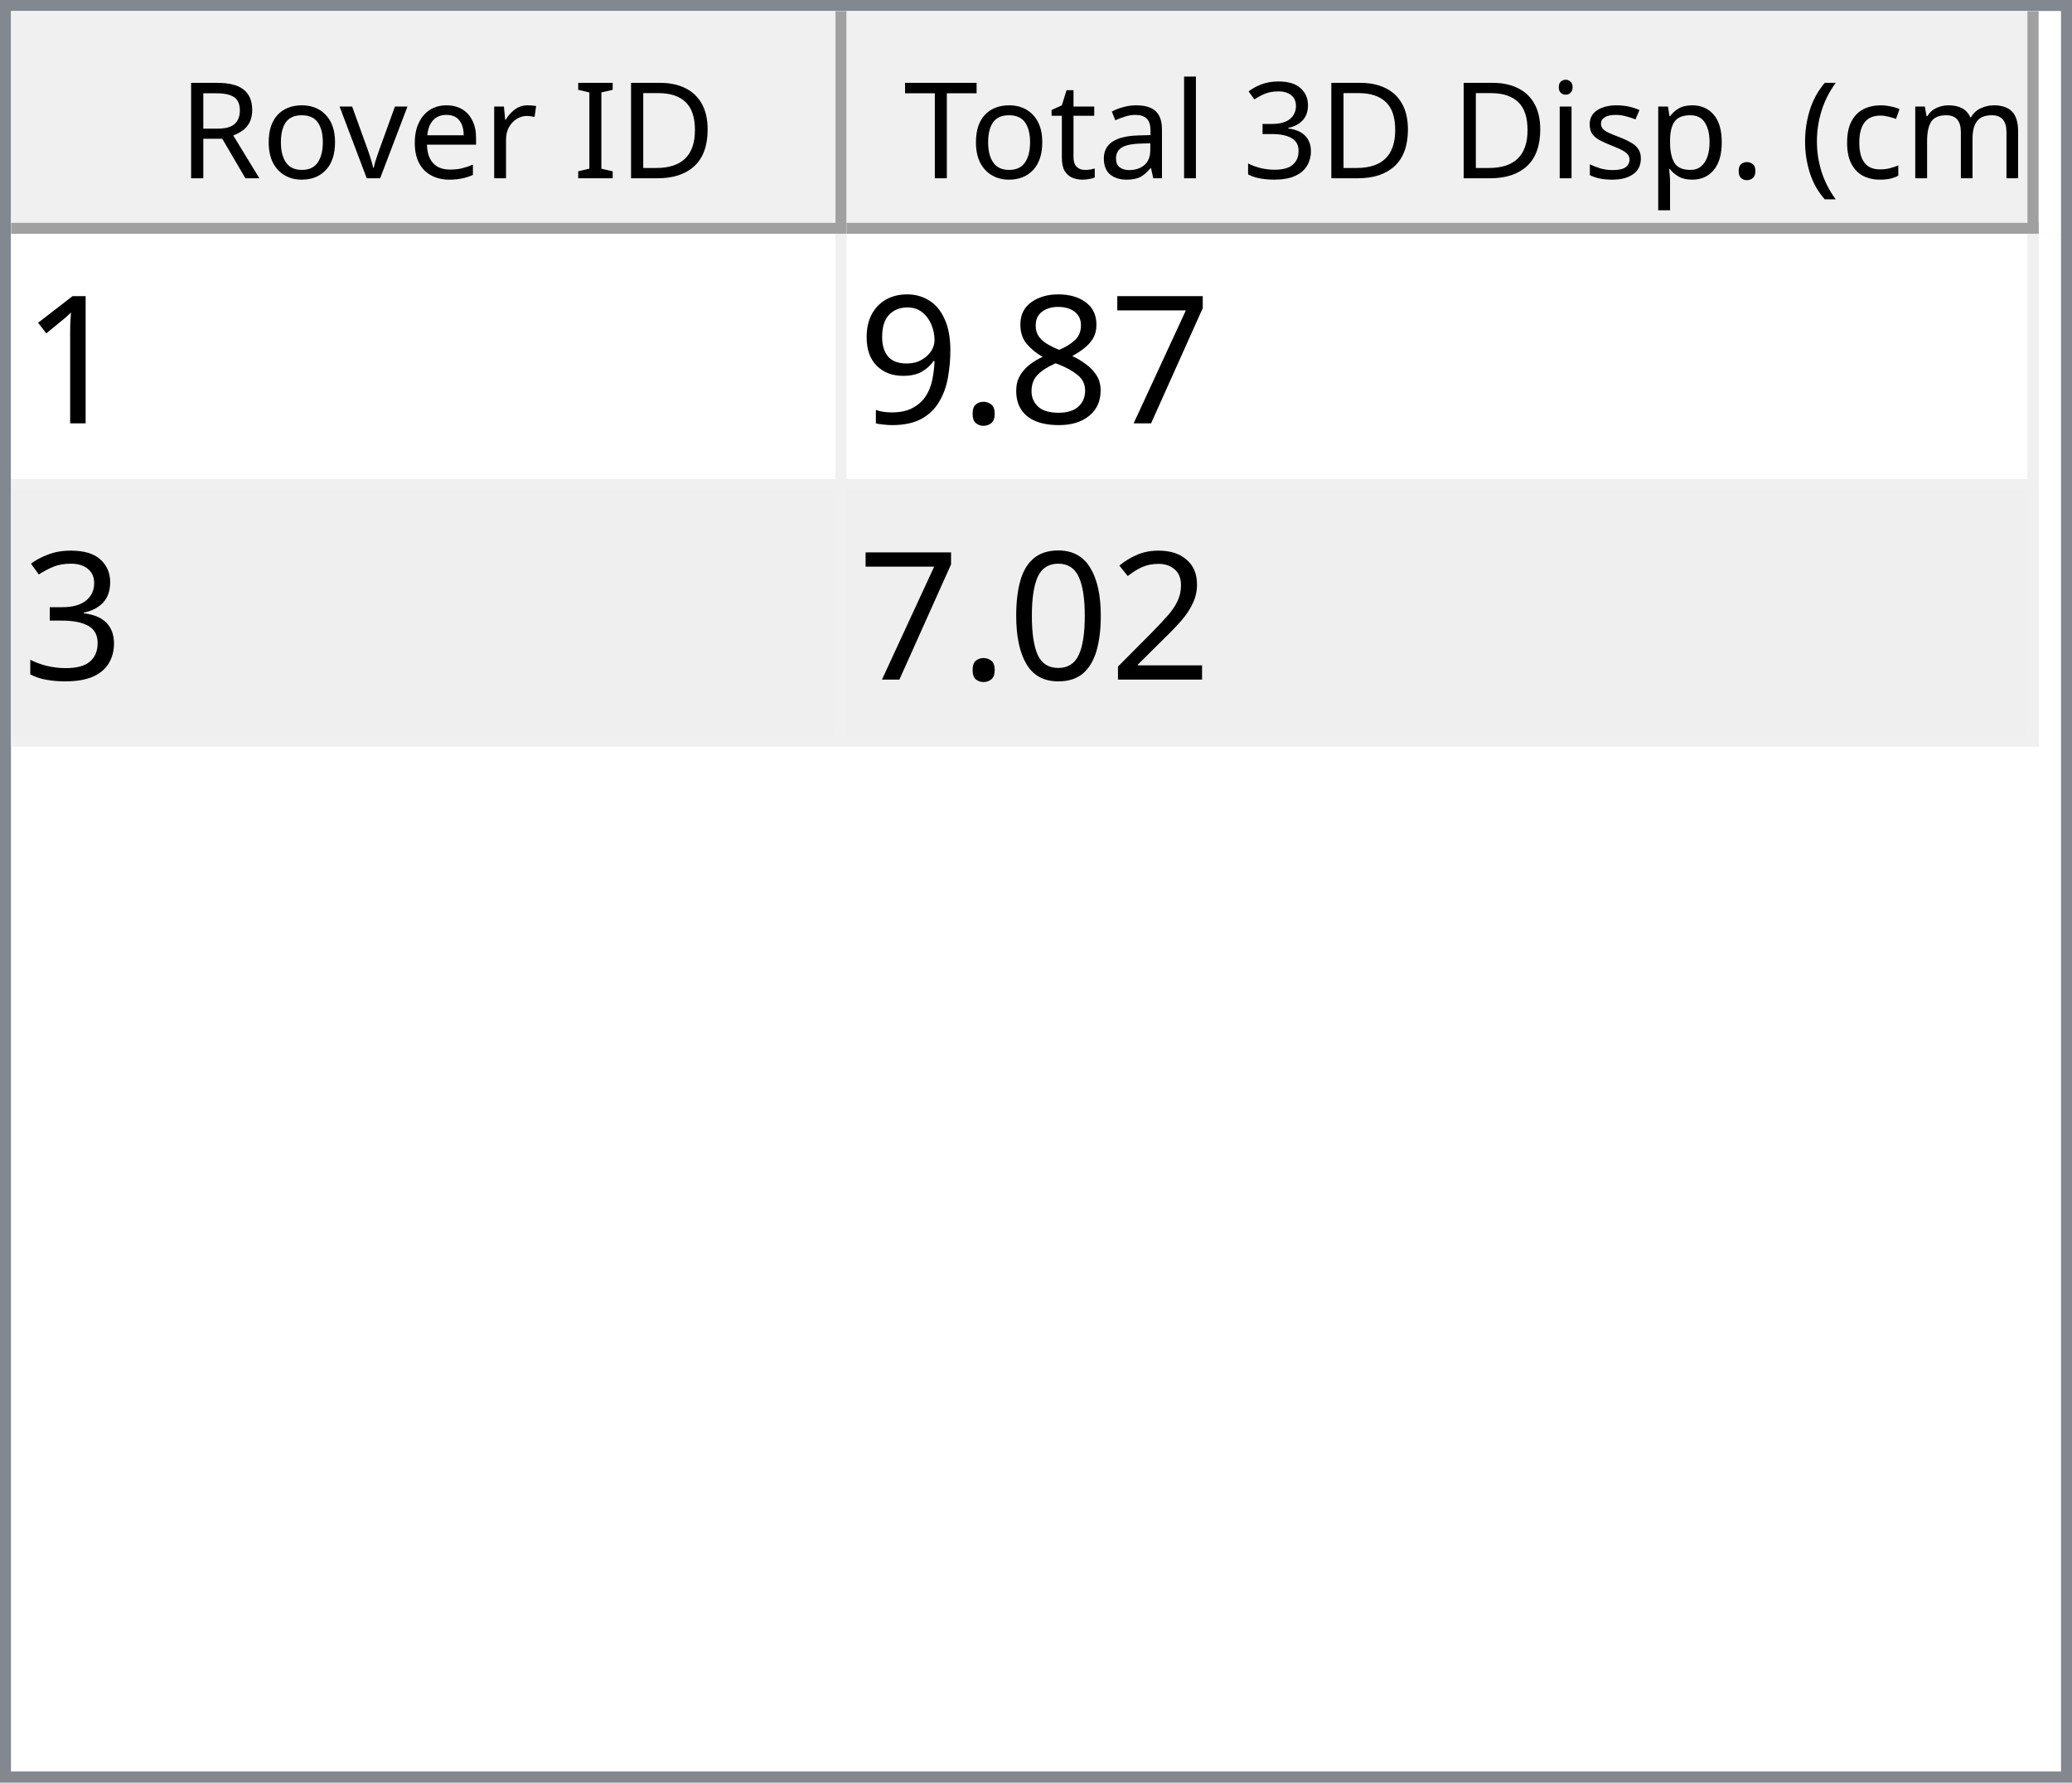
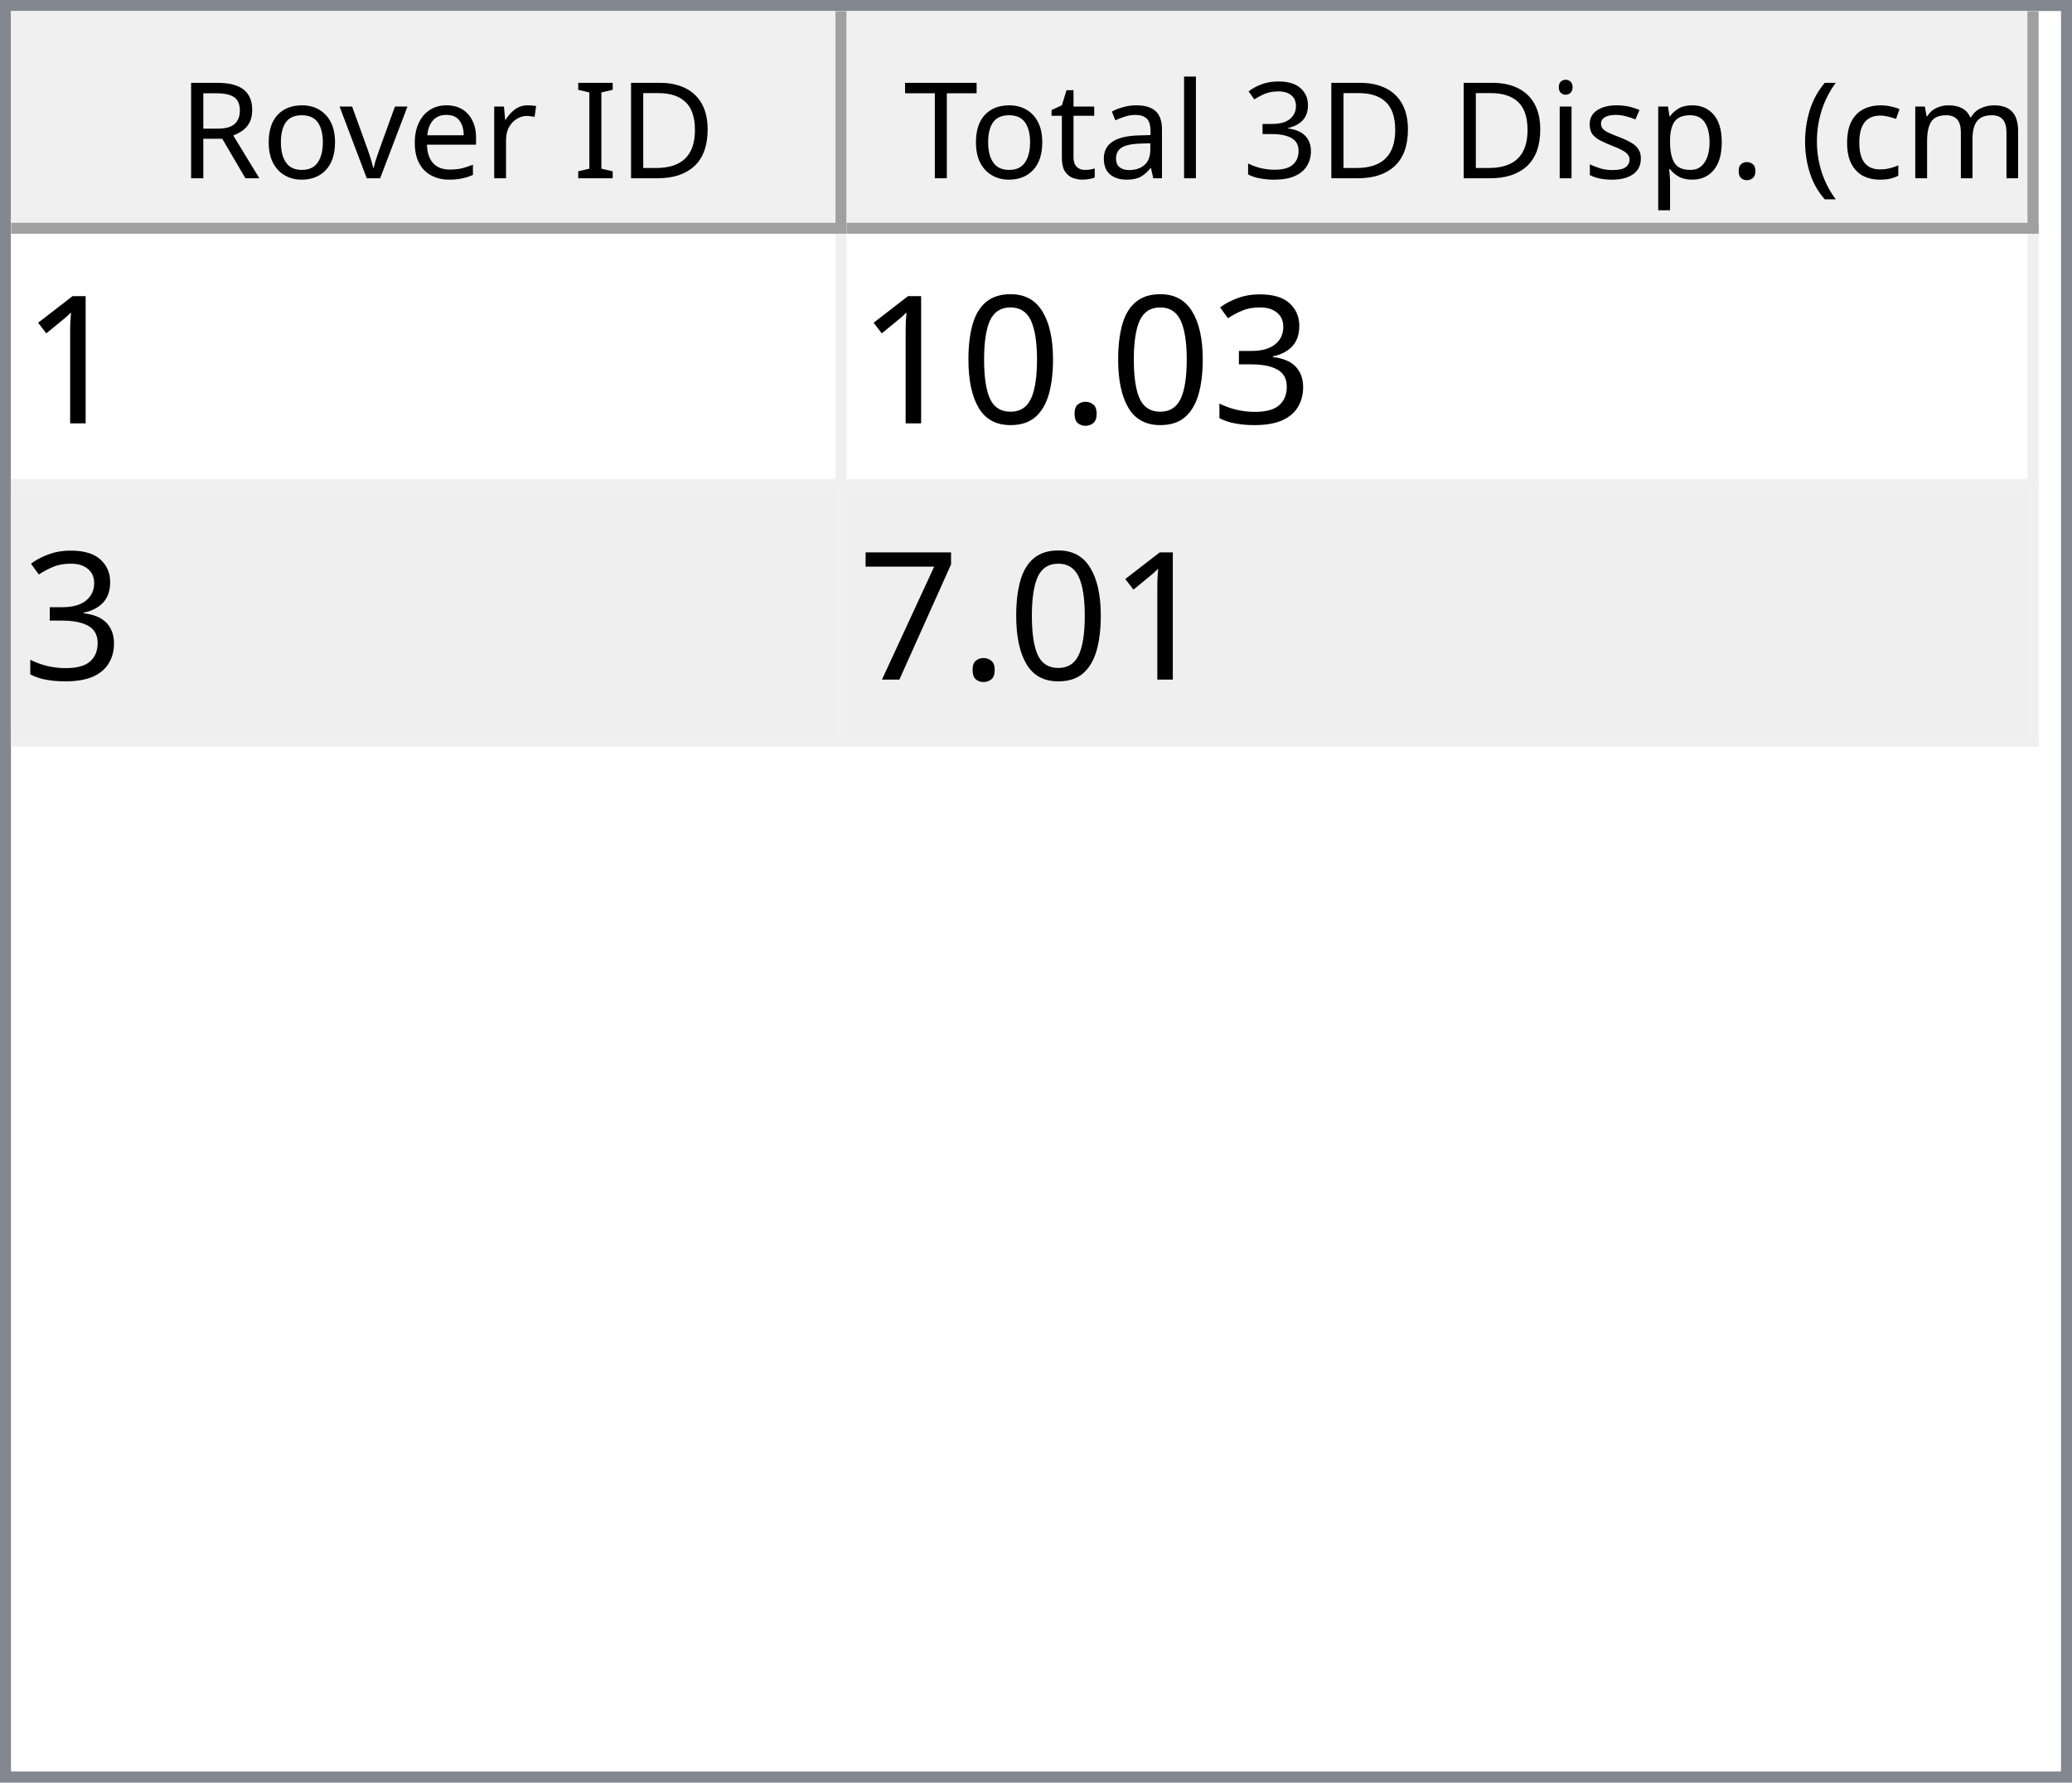
<svg xmlns="http://www.w3.org/2000/svg" style="fill-opacity:1; color-rendering:auto; color-interpolation:auto; text-rendering:auto; stroke:black; stroke-linecap:square; stroke-miterlimit:10; shape-rendering:auto; stroke-opacity:1; fill:black; stroke-dasharray:none; font-weight:normal; stroke-width:1; font-family:'Dialog'; font-style:normal; stroke-linejoin:miter; font-size:12px; stroke-dashoffset:0; image-rendering:auto;" width="186" height="160">
  <defs id="genericDefs" />
  <g>
    <defs id="defs1">
      <clipPath clipPathUnits="userSpaceOnUse" id="clipPath1">
        <path d="M0 0 L186 0 L186 160 L0 160 L0 0 Z" />
      </clipPath>
      <clipPath clipPathUnits="userSpaceOnUse" id="clipPath2">
        <path d="M0 0 L0 160 L186 160 L186 0 Z" />
      </clipPath>
      <clipPath clipPathUnits="userSpaceOnUse" id="clipPath3">
        <path d="M0 0 L0 20 L184 20 L184 0 Z" />
      </clipPath>
      <clipPath clipPathUnits="userSpaceOnUse" id="clipPath4">
        <path d="M0 0 L0 20 L75 20 L75 0 Z" />
      </clipPath>
      <clipPath clipPathUnits="userSpaceOnUse" id="clipPath5">
        <path d="M1 1 L1 19 L74 19 L74 1 Z" />
      </clipPath>
      <clipPath clipPathUnits="userSpaceOnUse" id="clipPath6">
        <path d="M0 0 L0 18 L73 18 L73 0 Z" />
      </clipPath>
      <clipPath clipPathUnits="userSpaceOnUse" id="clipPath7">
        <path d="M-0.5 -0.5 L-0.5 19.5 L74.5 19.5 L74.5 -0.5 Z" />
      </clipPath>
      <clipPath clipPathUnits="userSpaceOnUse" id="clipPath8">
        <path d="M0 0 L0 20 L107 20 L107 0 Z" />
      </clipPath>
      <clipPath clipPathUnits="userSpaceOnUse" id="clipPath9">
        <path d="M1 1 L1 19 L106 19 L106 1 Z" />
      </clipPath>
      <clipPath clipPathUnits="userSpaceOnUse" id="clipPath10">
        <path d="M0 0 L0 18 L105 18 L105 0 Z" />
      </clipPath>
      <clipPath clipPathUnits="userSpaceOnUse" id="clipPath11">
        <path d="M-0.5 -0.5 L-0.5 19.5 L106.5 19.5 L106.5 -0.5 Z" />
      </clipPath>
      <clipPath clipPathUnits="userSpaceOnUse" id="clipPath12">
        <path d="M0 0 L0 138 L184 138 L184 0 Z" />
      </clipPath>
      <clipPath clipPathUnits="userSpaceOnUse" id="clipPath13">
        <path d="M0 0 L0 46 L182 46 L182 0 Z" />
      </clipPath>
      <clipPath clipPathUnits="userSpaceOnUse" id="clipPath14">
        <path d="M-0.5 -0.5 L-0.5 45.5 L181.5 45.5 L181.5 -0.5 Z" />
      </clipPath>
      <clipPath clipPathUnits="userSpaceOnUse" id="clipPath15">
        <path d="M0 0 L0 22 L74 22 L74 0 Z" />
      </clipPath>
      <clipPath clipPathUnits="userSpaceOnUse" id="clipPath16">
        <path d="M0 0 L0 22 L106 22 L106 0 Z" />
      </clipPath>
      <font horiz-adv-x="64.551" id="font1">
        <font-face ascent="107.91" descent="25.098" units-per-em="100" style="font-style:normal; font-family:Segoe UI; font-weight:normal;" />
        <missing-glyph horiz-adv-x="64.551" d="M8.109 0 L8.109 68.266 L56.453 68.266 L56.453 0 L8.109 0 ZM15.328 7.234 L49.219 7.234 L49.219 61.031 L15.328 61.031 L15.328 7.234 Z" />
        <glyph unicode="D" horiz-adv-x="70.117" d="M9.188 0 L9.188 70.016 L28.516 70.016 Q65.531 70.016 65.531 35.891 Q65.531 19.672 55.25 9.836 Q44.969 0 27.734 0 L9.188 0 ZM17.391 62.594 L17.391 7.422 L27.828 7.422 Q41.609 7.422 49.273 14.797 Q56.938 22.172 56.938 35.688 Q56.938 62.594 28.328 62.594 L17.391 62.594 Z" />
        <glyph unicode="I" horiz-adv-x="26.611" d="M17.391 0 L9.188 0 L9.188 70.016 L17.391 70.016 L17.391 0 Z" />
        <glyph unicode=" " horiz-adv-x="27.393" d="" />
        <glyph unicode="r" horiz-adv-x="34.766" d="M34.188 41.891 Q32.078 43.5 28.125 43.5 Q23 43.5 19.555 38.672 Q16.109 33.844 16.109 25.484 L16.109 0 L8.109 0 L8.109 50 L16.109 50 L16.109 39.703 L16.312 39.703 Q18.016 44.969 21.531 47.922 Q25.047 50.875 29.391 50.875 Q32.516 50.875 34.188 50.203 L34.188 41.891 Z" />
        <glyph unicode="e" horiz-adv-x="52.295" d="M48.297 23 L12.984 23 Q13.188 14.656 17.484 10.109 Q21.781 5.562 29.297 5.562 Q37.75 5.562 44.828 11.141 L44.828 3.609 Q38.234 -1.172 27.391 -1.172 Q16.797 -1.172 10.742 5.641 Q4.688 12.453 4.688 24.812 Q4.688 36.469 11.305 43.82 Q17.922 51.172 27.734 51.172 Q37.547 51.172 42.922 44.828 Q48.297 38.484 48.297 27.203 L48.297 23 ZM40.094 29.781 Q40.047 36.719 36.75 40.578 Q33.453 44.438 27.594 44.438 Q21.922 44.438 17.969 40.383 Q14.016 36.328 13.094 29.781 L40.094 29.781 Z" />
        <glyph unicode="v" horiz-adv-x="47.9" d="M47.406 50 L27.484 0 L19.625 0 L0.688 50 L9.469 50 L22.172 13.672 Q23.578 9.672 23.922 6.688 L24.125 6.688 Q24.609 10.453 25.688 13.484 L38.969 50 L47.406 50 Z" />
        <glyph unicode="o" horiz-adv-x="58.594" d="M29 -1.172 Q17.922 -1.172 11.305 5.836 Q4.688 12.844 4.688 24.422 Q4.688 37.016 11.57 44.094 Q18.453 51.172 30.172 51.172 Q41.359 51.172 47.633 44.289 Q53.906 37.406 53.906 25.203 Q53.906 13.234 47.141 6.031 Q40.375 -1.172 29 -1.172 ZM29.594 44.438 Q21.875 44.438 17.383 39.188 Q12.891 33.938 12.891 24.703 Q12.891 15.828 17.43 10.695 Q21.969 5.562 29.594 5.562 Q37.359 5.562 41.531 10.594 Q45.703 15.625 45.703 24.906 Q45.703 34.281 41.531 39.359 Q37.359 44.438 29.594 44.438 Z" />
        <glyph unicode="R" horiz-adv-x="59.814" d="M59.375 0 L49.609 0 L37.891 19.625 Q36.281 22.359 34.766 24.289 Q33.25 26.219 31.664 27.438 Q30.078 28.656 28.25 29.219 Q26.422 29.781 24.125 29.781 L17.391 29.781 L17.391 0 L9.188 0 L9.188 70.016 L30.078 70.016 Q34.672 70.016 38.555 68.867 Q42.438 67.719 45.289 65.375 Q48.141 63.031 49.758 59.547 Q51.375 56.062 51.375 51.375 Q51.375 47.703 50.273 44.656 Q49.172 41.609 47.148 39.211 Q45.125 36.812 42.266 35.133 Q39.406 33.453 35.844 32.516 L35.844 32.328 Q37.594 31.547 38.891 30.547 Q40.188 29.547 41.359 28.18 Q42.531 26.812 43.68 25.078 Q44.828 23.344 46.234 21.047 L59.375 0 ZM17.391 62.594 L17.391 37.203 L28.516 37.203 Q31.594 37.203 34.203 38.133 Q36.812 39.062 38.719 40.797 Q40.625 42.531 41.703 45.047 Q42.781 47.562 42.781 50.688 Q42.781 56.297 39.141 59.445 Q35.5 62.594 28.609 62.594 L17.391 62.594 Z" />
        <glyph unicode=")" horiz-adv-x="30.176" d="M8.297 -15.922 L1.172 -15.922 Q16.406 2.344 16.406 26.812 Q16.406 51.469 1.078 70.016 L8.297 70.016 Q23.531 52.156 23.531 26.703 Q23.531 1.375 8.297 -15.922 Z" />
        <glyph unicode="m" horiz-adv-x="86.133" d="M79.109 0 L71.094 0 L71.094 28.719 Q71.094 37.016 68.531 40.727 Q65.969 44.438 59.906 44.438 Q54.781 44.438 51.195 39.75 Q47.609 35.062 47.609 28.516 L47.609 0 L39.594 0 L39.594 29.688 Q39.594 44.438 28.219 44.438 Q22.953 44.438 19.531 40.016 Q16.109 35.594 16.109 28.516 L16.109 0 L8.109 0 L8.109 50 L16.109 50 L16.109 42.094 L16.312 42.094 Q21.625 51.172 31.844 51.172 Q36.969 51.172 40.773 48.312 Q44.578 45.453 46 40.828 Q51.562 51.172 62.594 51.172 Q79.109 51.172 79.109 30.812 L79.109 0 Z" />
        <glyph unicode="c" horiz-adv-x="46.191" d="M42.188 2.297 Q36.422 -1.172 28.516 -1.172 Q17.828 -1.172 11.258 5.789 Q4.688 12.75 4.688 23.828 Q4.688 36.188 11.766 43.68 Q18.844 51.172 30.672 51.172 Q37.25 51.172 42.281 48.734 L42.281 40.531 Q36.719 44.438 30.375 44.438 Q22.703 44.438 17.797 38.945 Q12.891 33.453 12.891 24.516 Q12.891 15.719 17.508 10.641 Q22.125 5.562 29.891 5.562 Q36.422 5.562 42.188 9.906 L42.188 2.297 Z" />
        <glyph unicode="(" horiz-adv-x="30.176" d="M29.109 -15.922 L21.969 -15.922 Q6.844 1.375 6.844 26.703 Q6.844 52.156 21.969 70.016 L29.203 70.016 Q13.875 51.469 13.875 26.812 Q13.875 2.344 29.109 -15.922 Z" />
        <glyph unicode="." horiz-adv-x="21.68" d="M10.891 -1.078 Q8.641 -1.078 7.055 0.539 Q5.469 2.156 5.469 4.391 Q5.469 6.641 7.055 8.273 Q8.641 9.906 10.891 9.906 Q13.188 9.906 14.797 8.273 Q16.406 6.641 16.406 4.391 Q16.406 2.156 14.797 0.539 Q13.188 -1.078 10.891 -1.078 Z" />
        <glyph unicode="p" horiz-adv-x="58.789" d="M16.312 7.234 L16.109 7.234 L16.109 -23 L8.109 -23 L8.109 50 L16.109 50 L16.109 41.219 L16.312 41.219 Q22.219 51.172 33.594 51.172 Q43.266 51.172 48.688 44.461 Q54.109 37.75 54.109 26.469 Q54.109 13.922 48 6.375 Q41.891 -1.172 31.297 -1.172 Q21.578 -1.172 16.312 7.234 ZM16.109 27.391 L16.109 20.406 Q16.109 14.203 20.141 9.883 Q24.172 5.562 30.375 5.562 Q37.641 5.562 41.773 11.133 Q45.906 16.703 45.906 26.609 Q45.906 34.969 42.047 39.703 Q38.188 44.438 31.594 44.438 Q24.609 44.438 20.359 39.578 Q16.109 34.719 16.109 27.391 Z" />
        <glyph unicode="s" horiz-adv-x="42.432" d="M5.078 1.812 L5.078 10.406 Q11.625 5.562 19.484 5.562 Q30.031 5.562 30.031 12.594 Q30.031 14.594 29.125 15.992 Q28.219 17.391 26.68 18.461 Q25.141 19.531 23.07 20.383 Q21 21.234 18.609 22.172 Q15.281 23.484 12.766 24.828 Q10.25 26.172 8.57 27.859 Q6.891 29.547 6.031 31.695 Q5.172 33.844 5.172 36.719 Q5.172 40.234 6.789 42.945 Q8.406 45.656 11.086 47.484 Q13.766 49.312 17.211 50.242 Q20.656 51.172 24.312 51.172 Q30.812 51.172 35.938 48.922 L35.938 40.828 Q30.422 44.438 23.25 44.438 Q21 44.438 19.195 43.922 Q17.391 43.406 16.094 42.477 Q14.797 41.547 14.086 40.258 Q13.375 38.969 13.375 37.406 Q13.375 35.453 14.086 34.133 Q14.797 32.812 16.164 31.789 Q17.531 30.766 19.484 29.938 Q21.438 29.109 23.922 28.125 Q27.25 26.859 29.883 25.516 Q32.516 24.172 34.375 22.484 Q36.234 20.797 37.234 18.602 Q38.234 16.406 38.234 13.375 Q38.234 9.672 36.602 6.938 Q34.969 4.203 32.234 2.398 Q29.5 0.594 25.93 -0.289 Q22.359 -1.172 18.453 -1.172 Q10.75 -1.172 5.078 1.812 Z" />
        <glyph unicode="i" horiz-adv-x="24.219" d="M12.203 62.703 Q10.062 62.703 8.547 64.164 Q7.031 65.625 7.031 67.875 Q7.031 70.125 8.547 71.609 Q10.062 73.094 12.203 73.094 Q14.406 73.094 15.945 71.609 Q17.484 70.125 17.484 67.875 Q17.484 65.719 15.945 64.211 Q14.406 62.703 12.203 62.703 ZM16.109 0 L8.109 0 L8.109 50 L16.109 50 L16.109 0 Z" />
        <glyph unicode="3" horiz-adv-x="53.906" d="M46.531 19.828 Q46.531 15.094 44.75 11.211 Q42.969 7.328 39.719 4.57 Q36.469 1.812 31.93 0.297 Q27.391 -1.219 21.922 -1.219 Q11.922 -1.219 6 2.594 L6 11.188 Q13.094 5.609 22.219 5.609 Q25.875 5.609 28.828 6.539 Q31.781 7.469 33.906 9.227 Q36.031 10.984 37.18 13.477 Q38.328 15.969 38.328 19.094 Q38.328 32.812 18.797 32.812 L12.984 32.812 L12.984 39.594 L18.5 39.594 Q35.797 39.594 35.797 52.484 Q35.797 64.406 22.609 64.406 Q15.188 64.406 8.688 59.422 L8.688 67.188 Q15.375 71.188 24.609 71.188 Q29 71.188 32.57 69.969 Q36.141 68.75 38.68 66.555 Q41.219 64.359 42.609 61.281 Q44 58.203 44 54.5 Q44 40.672 30.031 36.719 L30.031 36.531 Q33.594 36.141 36.625 34.797 Q39.656 33.453 41.852 31.305 Q44.047 29.156 45.289 26.25 Q46.531 23.344 46.531 19.828 Z" />
        <glyph unicode="l" horiz-adv-x="24.219" d="M16.109 0 L8.109 0 L8.109 74.031 L16.109 74.031 L16.109 0 Z" />
        <glyph unicode="a" horiz-adv-x="50.879" d="M43.891 0 L35.891 0 L35.891 7.812 L35.688 7.812 Q30.469 -1.172 20.312 -1.172 Q12.844 -1.172 8.617 2.781 Q4.391 6.734 4.391 13.281 Q4.391 27.297 20.906 29.594 L35.891 31.688 Q35.891 44.438 25.594 44.438 Q16.547 44.438 9.281 38.281 L9.281 46.484 Q16.656 51.172 26.266 51.172 Q43.891 51.172 43.891 32.516 L43.891 0 ZM35.891 25.297 L23.828 23.641 Q18.266 22.859 15.43 20.875 Q12.594 18.891 12.594 13.875 Q12.594 10.203 15.211 7.883 Q17.828 5.562 22.172 5.562 Q28.125 5.562 32.008 9.742 Q35.891 13.922 35.891 20.312 L35.891 25.297 Z" />
        <glyph unicode="t" horiz-adv-x="33.887" d="M31.297 0.484 Q28.469 -1.078 23.828 -1.078 Q10.688 -1.078 10.688 13.578 L10.688 43.172 L2.094 43.172 L2.094 50 L10.688 50 L10.688 62.203 L18.703 64.797 L18.703 50 L31.297 50 L31.297 43.172 L18.703 43.172 L18.703 14.984 Q18.703 9.969 20.414 7.82 Q22.125 5.672 26.078 5.672 Q29.109 5.672 31.297 7.328 L31.297 0.484 Z" />
        <glyph unicode="T" horiz-adv-x="52.393" d="M50.594 62.594 L30.375 62.594 L30.375 0 L22.172 0 L22.172 62.594 L2 62.594 L2 70.016 L50.594 70.016 L50.594 62.594 Z" />
      </font>
      <font horiz-adv-x="75.0" id="font2">
        <font-face ascent="100.537" descent="21.973" units-per-em="100" style="font-style:normal; font-family:sans-serif; font-weight:normal;" />
        <missing-glyph horiz-adv-x="75.0" d="M12.5 0 L12.5 62.5 L62.5 62.5 L62.5 0 L12.5 0 ZM14.062 1.562 L60.938 1.562 L60.938 60.938 L14.062 60.938 L14.062 1.562 Z" />
        <glyph unicode="1" horiz-adv-x="55.615" d="M37.25 0 L28.469 0 L28.469 56 Q25.297 52.984 20.141 49.953 Q14.984 46.922 10.891 45.406 L10.891 53.906 Q18.266 57.375 23.781 62.305 Q29.297 67.234 31.594 71.875 L37.25 71.875 L37.25 0 Z" />
+         <glyph unicode="3" horiz-adv-x="55.615" d="M4.203 18.891 L12.984 20.062 Q14.5 12.594 18.141 9.297 Q21.781 6 27 6 Q33.203 6 37.477 10.297 Q41.75 14.594 41.75 20.953 Q41.75 27 37.797 30.93 Q33.844 34.859 27.734 34.859 Q25.25 34.859 21.531 33.891 L22.516 41.609 Q23.391 41.5 23.922 41.5 Q29.547 41.5 34.039 44.43 Q38.531 47.359 38.531 53.469 Q38.531 58.297 35.258 61.477 Q31.984 64.656 26.812 64.656 Q21.688 64.656 18.266 61.43 Q14.844 58.203 13.875 51.766 L5.078 53.328 Q6.688 62.156 12.398 67.016 Q18.109 71.875 26.609 71.875 Q32.469 71.875 37.398 69.359 Q42.328 66.844 44.945 62.5 Q47.562 58.156 47.562 53.266 Q47.562 48.641 45.07 44.828 Q42.578 41.016 37.703 38.766 Q44.047 37.312 47.562 32.695 Q51.078 28.078 51.078 21.141 Q51.078 11.766 44.242 5.25 Q37.406 -1.266 26.953 -1.266 Q17.531 -1.266 11.305 4.352 Q5.078 9.969 4.203 18.891 Z" />
+         <glyph unicode="." horiz-adv-x="27.783" d="M9.078 0 L9.078 10.016 L19.094 10.016 L19.094 0 L9.078 0 Z" />
+         <glyph unicode="0" horiz-adv-x="55.615" d="M4.156 35.297 Q4.156 48 6.766 55.742 Q9.375 63.484 14.523 67.68 Q19.672 71.875 27.484 71.875 Q33.25 71.875 37.594 69.555 Q41.938 67.234 44.773 62.867 Q47.609 58.5 49.219 52.227 Q50.828 45.953 50.828 35.297 Q50.828 22.703 48.242 14.969 Q45.656 7.234 40.508 3.008 Q35.359 -1.219 27.484 -1.219 Q17.141 -1.219 11.234 6.203 Q4.156 15.141 4.156 35.297 ZM13.188 35.297 Q13.188 17.672 17.312 11.836 Q21.438 6 27.484 6 Q33.547 6 37.672 11.859 Q41.797 17.719 41.797 35.297 Q41.797 52.984 37.672 58.789 Q33.547 64.594 27.391 64.594 Q21.344 64.594 17.719 59.469 Q13.188 52.938 13.188 35.297 Z" />
        <glyph unicode="7" horiz-adv-x="55.615" d="M4.734 62.203 L4.734 70.656 L51.078 70.656 L51.078 63.812 Q44.234 56.547 37.523 44.484 Q30.812 32.422 27.156 19.672 Q24.516 10.688 23.781 0 L14.75 0 Q14.891 8.453 18.062 20.414 Q21.234 32.375 27.172 43.484 Q33.109 54.594 39.797 62.203 L4.734 62.203 Z" />
-         <glyph unicode="8" horiz-adv-x="55.615" d="M17.672 38.812 Q12.203 40.828 9.57 44.539 Q6.938 48.25 6.938 53.422 Q6.938 61.234 12.555 66.555 Q18.172 71.875 27.484 71.875 Q36.859 71.875 42.578 66.43 Q48.297 60.984 48.297 53.172 Q48.297 48.188 45.68 44.508 Q43.062 40.828 37.75 38.812 Q44.344 36.672 47.781 31.883 Q51.219 27.094 51.219 20.453 Q51.219 11.281 44.727 5.031 Q38.234 -1.219 27.641 -1.219 Q17.047 -1.219 10.547 5.055 Q4.047 11.328 4.047 20.703 Q4.047 27.688 7.594 32.398 Q11.141 37.109 17.672 38.812 ZM15.922 53.719 Q15.922 48.641 19.195 45.414 Q22.469 42.188 27.688 42.188 Q32.766 42.188 36.016 45.383 Q39.266 48.578 39.266 53.219 Q39.266 58.062 35.914 61.359 Q32.562 64.656 27.594 64.656 Q22.562 64.656 19.242 61.43 Q15.922 58.203 15.922 53.719 ZM13.094 20.656 Q13.094 16.891 14.875 13.375 Q16.656 9.859 20.172 7.93 Q23.688 6 27.734 6 Q34.031 6 38.133 10.055 Q42.234 14.109 42.234 20.359 Q42.234 26.703 38.016 30.859 Q33.797 35.016 27.438 35.016 Q21.234 35.016 17.164 30.914 Q13.094 26.812 13.094 20.656 Z" />
-         <glyph unicode="." horiz-adv-x="27.783" d="M9.078 0 L9.078 10.016 L19.094 10.016 L19.094 0 L9.078 0 Z" />
-         <glyph unicode="9" horiz-adv-x="55.615" d="M5.469 16.547 L13.922 17.328 Q14.984 11.375 18.016 8.688 Q21.047 6 25.781 6 Q29.828 6 32.883 7.859 Q35.938 9.719 37.891 12.82 Q39.844 15.922 41.164 21.195 Q42.484 26.469 42.484 31.938 Q42.484 32.516 42.438 33.688 Q39.797 29.5 35.234 26.883 Q30.672 24.266 25.344 24.266 Q16.453 24.266 10.305 30.711 Q4.156 37.156 4.156 47.703 Q4.156 58.594 10.578 65.234 Q17 71.875 26.656 71.875 Q33.641 71.875 39.43 68.117 Q45.219 64.359 48.219 57.398 Q51.219 50.438 51.219 37.25 Q51.219 23.531 48.242 15.406 Q45.266 7.281 39.383 3.031 Q33.5 -1.219 25.594 -1.219 Q17.188 -1.219 11.867 3.445 Q6.547 8.109 5.469 16.547 ZM41.453 48.141 Q41.453 55.719 37.43 60.156 Q33.406 64.594 27.734 64.594 Q21.875 64.594 17.531 59.812 Q13.188 55.031 13.188 47.406 Q13.188 40.578 17.312 36.305 Q21.438 32.031 27.484 32.031 Q33.594 32.031 37.523 36.305 Q41.453 40.578 41.453 48.141 Z" />
-         <glyph unicode="3" horiz-adv-x="55.615" d="M4.203 18.891 L12.984 20.062 Q14.5 12.594 18.141 9.297 Q21.781 6 27 6 Q33.203 6 37.477 10.297 Q41.75 14.594 41.75 20.953 Q41.75 27 37.797 30.93 Q33.844 34.859 27.734 34.859 Q25.25 34.859 21.531 33.891 L22.516 41.609 Q23.391 41.5 23.922 41.5 Q29.547 41.5 34.039 44.43 Q38.531 47.359 38.531 53.469 Q38.531 58.297 35.258 61.477 Q31.984 64.656 26.812 64.656 Q21.688 64.656 18.266 61.43 Q14.844 58.203 13.875 51.766 L5.078 53.328 Q6.688 62.156 12.398 67.016 Q18.109 71.875 26.609 71.875 Q32.469 71.875 37.398 69.359 Q42.328 66.844 44.945 62.5 Q47.562 58.156 47.562 53.266 Q47.562 48.641 45.07 44.828 Q42.578 41.016 37.703 38.766 Q44.047 37.312 47.562 32.695 Q51.078 28.078 51.078 21.141 Q51.078 11.766 44.242 5.25 Q37.406 -1.266 26.953 -1.266 Q17.531 -1.266 11.305 4.352 Q5.078 9.969 4.203 18.891 Z" />
-         <glyph unicode="2" horiz-adv-x="55.615" d="M50.344 8.453 L50.344 0 L3.031 0 Q2.938 3.172 4.047 6.109 Q5.859 10.938 9.836 15.625 Q13.812 20.312 21.344 26.469 Q33.016 36.031 37.117 41.625 Q41.219 47.219 41.219 52.203 Q41.219 57.422 37.477 61.008 Q33.734 64.594 27.734 64.594 Q21.391 64.594 17.578 60.789 Q13.766 56.984 13.719 50.25 L4.688 51.172 Q5.609 61.281 11.664 66.578 Q17.719 71.875 27.938 71.875 Q38.234 71.875 44.242 66.164 Q50.25 60.453 50.25 52 Q50.25 47.703 48.492 43.555 Q46.734 39.406 42.656 34.812 Q38.578 30.219 29.109 22.219 Q21.188 15.578 18.945 13.211 Q16.703 10.844 15.234 8.453 L50.344 8.453 Z" />
-         <glyph unicode="0" horiz-adv-x="55.615" d="M4.156 35.297 Q4.156 48 6.766 55.742 Q9.375 63.484 14.523 67.68 Q19.672 71.875 27.484 71.875 Q33.25 71.875 37.594 69.555 Q41.938 67.234 44.773 62.867 Q47.609 58.5 49.219 52.227 Q50.828 45.953 50.828 35.297 Q50.828 22.703 48.242 14.969 Q45.656 7.234 40.508 3.008 Q35.359 -1.219 27.484 -1.219 Q17.141 -1.219 11.234 6.203 Q4.156 15.141 4.156 35.297 ZM13.188 35.297 Q13.188 17.672 17.312 11.836 Q21.438 6 27.484 6 Q33.547 6 37.672 11.859 Q41.797 17.719 41.797 35.297 Q41.797 52.984 37.672 58.789 Q33.547 64.594 27.391 64.594 Q21.344 64.594 17.719 59.469 Q13.188 52.938 13.188 35.297 Z" />
      </font>
    </defs>
    <g style="fill:white; stroke:white;">
      <rect x="0" y="0" width="186" style="clip-path:url(#clipPath1); stroke:none;" height="160" />
    </g>
    <g style="fill:white; text-rendering:optimizeSpeed; color-rendering:optimizeSpeed; image-rendering:optimizeSpeed; shape-rendering:crispEdges; stroke:white; color-interpolation:sRGB;">
      <rect x="0" width="186" height="160" y="0" style="stroke:none;" />
      <path style="stroke:none;" d="M0 160 L186 160 L186 0 L0 0 Z" />
    </g>
    <g style="fill:rgb(240,240,240); font-family:'Segoe UI'; stroke:rgb(240,240,240);">
      <rect x="0" y="0" width="186" style="clip-path:url(#clipPath2); stroke:none;" height="160" />
    </g>
    <g style="fill:rgb(130,135,144); font-family:'Segoe UI'; stroke:rgb(130,135,144);">
      <path d="M0 0 L186 0 L186 160 L0 160 L0 0 ZM1 1 L185 1 L185 159 L1 159 L1 1 Z" style="fill-rule:evenodd; clip-path:url(#clipPath2); stroke:none;" />
    </g>
    <g style="fill:white; font-family:'Segoe UI'; stroke:white;" transform="translate(1,1)">
      <rect x="0" y="0" width="184" style="clip-path:url(#clipPath3); stroke:none;" height="20" />
    </g>
    <g style="fill:rgb(240,240,240); font-family:'Segoe UI'; stroke:rgb(240,240,240);" transform="translate(1,1)">
      <rect x="0" y="0" width="75" style="clip-path:url(#clipPath4); stroke:none;" height="20" />
    </g>
    <g style="font-family:'Segoe UI';" transform="translate(2,2)">
      <text x="14" xml:space="preserve" y="14" style="clip-path:url(#clipPath6); stroke:none;">Rover ID</text>
    </g>
    <g style="fill:rgb(160,160,160); font-family:'Segoe UI'; stroke:rgb(160,160,160); stroke-linejoin:bevel;" transform="translate(1.5,1.5)">
      <line x1="74" x2="74" y1="0" style="fill:none; clip-path:url(#clipPath7);" y2="19" />
    </g>
    <g style="fill:rgb(160,160,160); font-family:'Segoe UI'; stroke:rgb(160,160,160); stroke-linejoin:bevel;" transform="matrix(1,0,0,1,1,1) translate(0.5,0.5)">
      <line x1="0" x2="74" y1="19" style="fill:none; clip-path:url(#clipPath7);" y2="19" />
    </g>
    <g style="fill:rgb(240,240,240); font-family:'Segoe UI'; stroke:rgb(240,240,240);" transform="translate(76,1)">
      <rect x="0" y="0" width="107" style="clip-path:url(#clipPath8); stroke:none;" height="20" />
    </g>
    <g style="font-family:'Segoe UI';" transform="translate(77,2)">
      <text x="1" xml:space="preserve" y="14" style="clip-path:url(#clipPath10); stroke:none;"> Total 3D Disp. (cm)</text>
    </g>
    <g style="fill:rgb(160,160,160); font-family:'Segoe UI'; stroke:rgb(160,160,160); stroke-linejoin:bevel;" transform="translate(76.5,1.5)">
      <line x1="106" x2="106" y1="0" style="fill:none; clip-path:url(#clipPath11);" y2="19" />
    </g>
    <g style="fill:rgb(160,160,160); font-family:'Segoe UI'; stroke:rgb(160,160,160); stroke-linejoin:bevel;" transform="matrix(1,0,0,1,76,1) translate(0.5,0.5)">
      <line x1="0" x2="106" y1="19" style="fill:none; clip-path:url(#clipPath11);" y2="19" />
    </g>
    <g style="fill:white; font-family:'Segoe UI'; stroke:white;" transform="translate(1,21)">
      <rect x="0" y="0" width="184" style="clip-path:url(#clipPath12); stroke:none;" height="138" />
    </g>
    <g style="fill:rgb(240,240,240); font-size:16px; font-family:sans-serif; stroke:rgb(240,240,240);" transform="translate(1,21)">
      <rect x="0" y="0" width="182" style="clip-path:url(#clipPath13); stroke:none;" height="46" />
      <line transform="translate(0.5,0.5)" x1="0" x2="181" y1="22" style="clip-path:url(#clipPath14); fill:none; stroke-linejoin:bevel;" y2="22" />
    </g>
    <g transform="matrix(1,0,0,1,1,21) translate(0.5,0.5)" style="fill:rgb(240,240,240); font-size:16px; font-family:sans-serif; stroke:rgb(240,240,240); stroke-linejoin:bevel;">
      <line x1="0" x2="181" y1="45" style="fill:none; clip-path:url(#clipPath14);" y2="45" />
    </g>
    <g transform="matrix(1,0,0,1,1,21) translate(0.5,0.5)" style="fill:rgb(240,240,240); font-size:16px; font-family:sans-serif; stroke:rgb(240,240,240); stroke-linejoin:bevel;">
      <line x1="74" x2="74" y1="0" style="fill:none; clip-path:url(#clipPath14);" y2="45" />
    </g>
    <g transform="matrix(1,0,0,1,1,21) translate(0.5,0.5)" style="fill:rgb(240,240,240); font-size:16px; font-family:sans-serif; stroke:rgb(240,240,240); stroke-linejoin:bevel;">
      <line x1="181" x2="181" y1="0" style="fill:none; clip-path:url(#clipPath14);" y2="45" />
    </g>
    <g style="fill:white; font-size:16px; font-family:sans-serif; stroke:white;" transform="matrix(1,0,0,1,1,21)">
      <rect x="0" y="0" width="74" style="clip-path:url(#clipPath15); stroke:none;" height="22" />
      <text x="1" y="17" style="fill:black; clip-path:url(#clipPath15); stroke:none;" xml:space="preserve">1</text>
    </g>
    <g style="fill:white; font-size:16px; font-family:sans-serif; stroke:white;" transform="matrix(1,0,0,1,1,21) translate(75,0)">
      <rect x="0" y="0" width="106" style="clip-path:url(#clipPath16); stroke:none;" height="22" />
-       <text x="1" y="17" style="fill:black; clip-path:url(#clipPath16); stroke:none;" xml:space="preserve">9.87</text>
+       <text x="1" y="17" style="fill:black; clip-path:url(#clipPath16); stroke:none;" xml:space="preserve">10.03</text>
    </g>
    <g style="fill:rgb(239,239,239); font-size:16px; font-family:sans-serif; stroke:rgb(239,239,239);" transform="matrix(1,0,0,1,1,21) translate(0,23)">
      <rect x="0" y="0" width="74" style="clip-path:url(#clipPath15); stroke:none;" height="22" />
      <text x="1" y="17" style="fill:black; clip-path:url(#clipPath15); stroke:none;" xml:space="preserve">3</text>
    </g>
    <g style="fill:rgb(239,239,239); font-size:16px; font-family:sans-serif; stroke:rgb(239,239,239);" transform="matrix(1,0,0,1,1,21) translate(75,23)">
      <rect x="0" y="0" width="106" style="clip-path:url(#clipPath16); stroke:none;" height="22" />
-       <text x="1" y="17" style="fill:black; clip-path:url(#clipPath16); stroke:none;" xml:space="preserve">7.02</text>
+       <text x="1" y="17" style="fill:black; clip-path:url(#clipPath16); stroke:none;" xml:space="preserve">7.01</text>
    </g>
  </g>
</svg>
